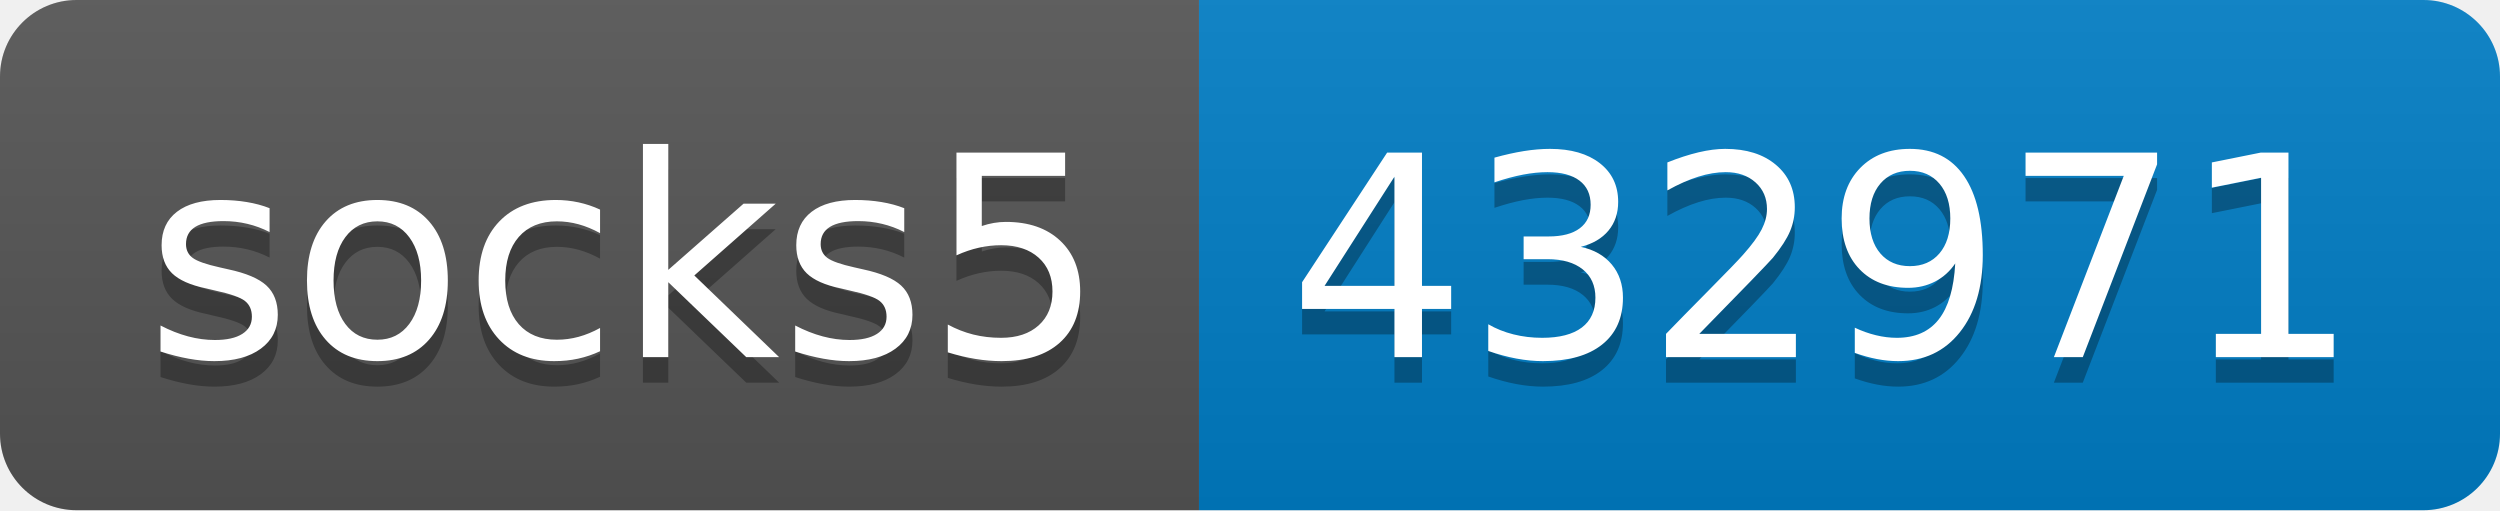
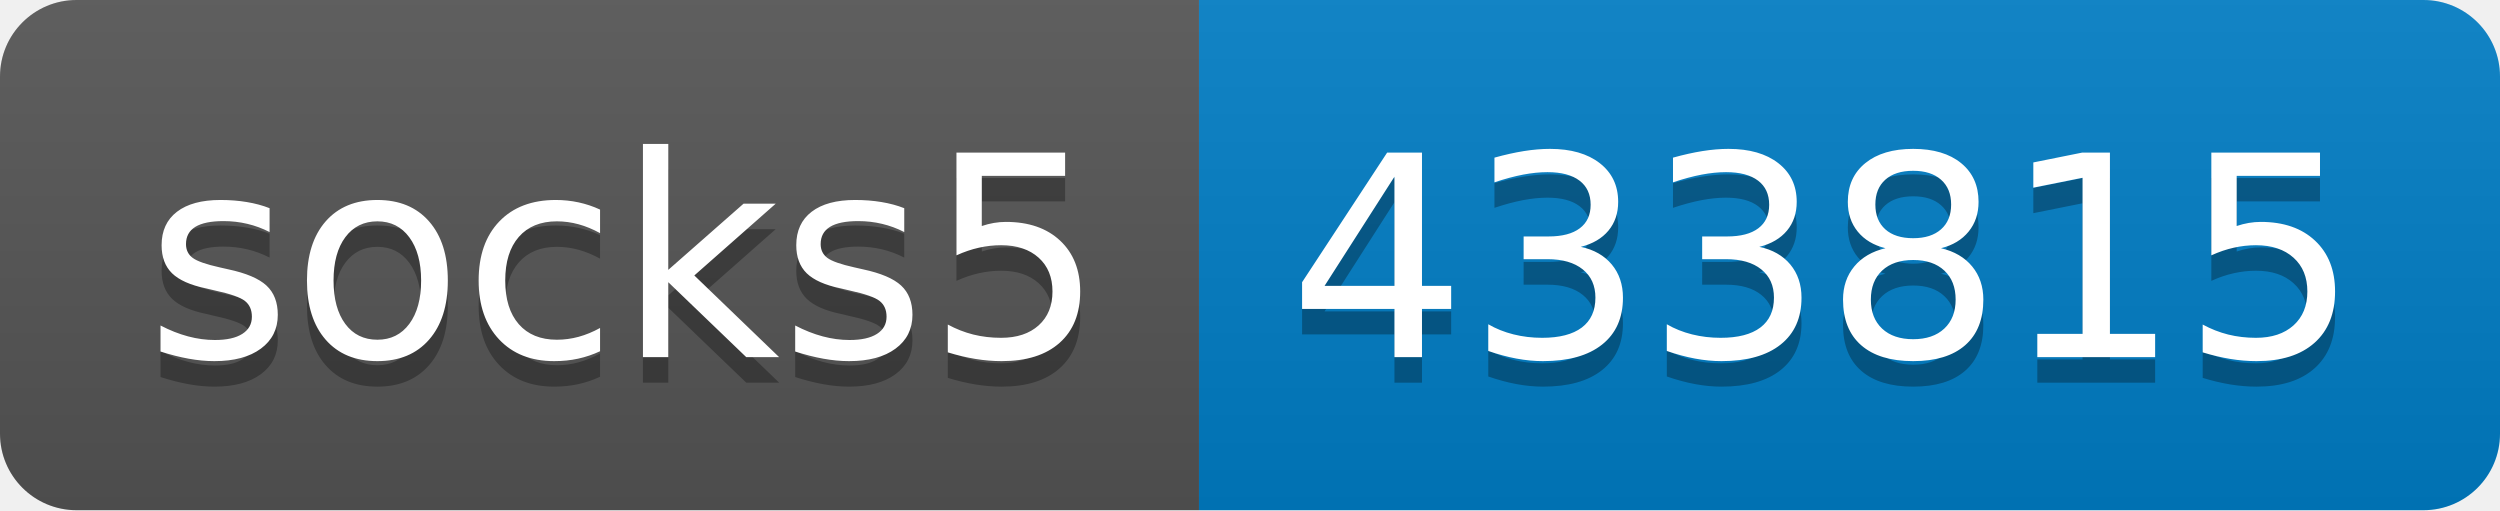
- <svg xmlns="http://www.w3.org/2000/svg" width="98" height="20" role="img" aria-label="socks5: 432971">
+ <svg xmlns="http://www.w3.org/2000/svg" width="98" height="20" role="img" aria-label="socks5: 433815">
  <linearGradient id="s" x2="0" y2="100%">
    <stop offset="0" stop-color="#bbb" stop-opacity=".1" />
    <stop offset="1" stop-opacity=".1" />
  </linearGradient>
  <clipPath id="r">
    <rect width="98" height="20" rx="3" fill="#fff" />
  </clipPath>
  <g clip-path="url(#r)">
    <rect width="47" height="20" fill="#555" />
    <rect x="47" width="51" height="20" fill="#007ec6" />
    <rect width="98" height="20" fill="url(#s)" />
  </g>
  <g fill="#fff" text-anchor="middle" font-family="Verdana,Geneva,DejaVu Sans,sans-serif" text-rendering="geometricPrecision" font-size="110">
    <text aria-hidden="true" x="245" y="150" fill="#010101" fill-opacity=".3" transform="scale(.1)" textLength="370">socks5</text>
    <text x="245" y="140" transform="scale(.1)" fill="#fff" textLength="370">socks5</text>
-     <text aria-hidden="true" x="715" y="150" fill="#010101" fill-opacity=".3" transform="scale(.1)" textLength="410">432971</text>
-     <text x="715" y="140" transform="scale(.1)" fill="#fff" textLength="410">432971</text>
+     <text aria-hidden="true" x="715" y="150" fill="#010101" fill-opacity=".3" transform="scale(.1)" textLength="410">433815</text>
+     <text x="715" y="140" transform="scale(.1)" fill="#fff" textLength="410">433815</text>
  </g>
</svg>
